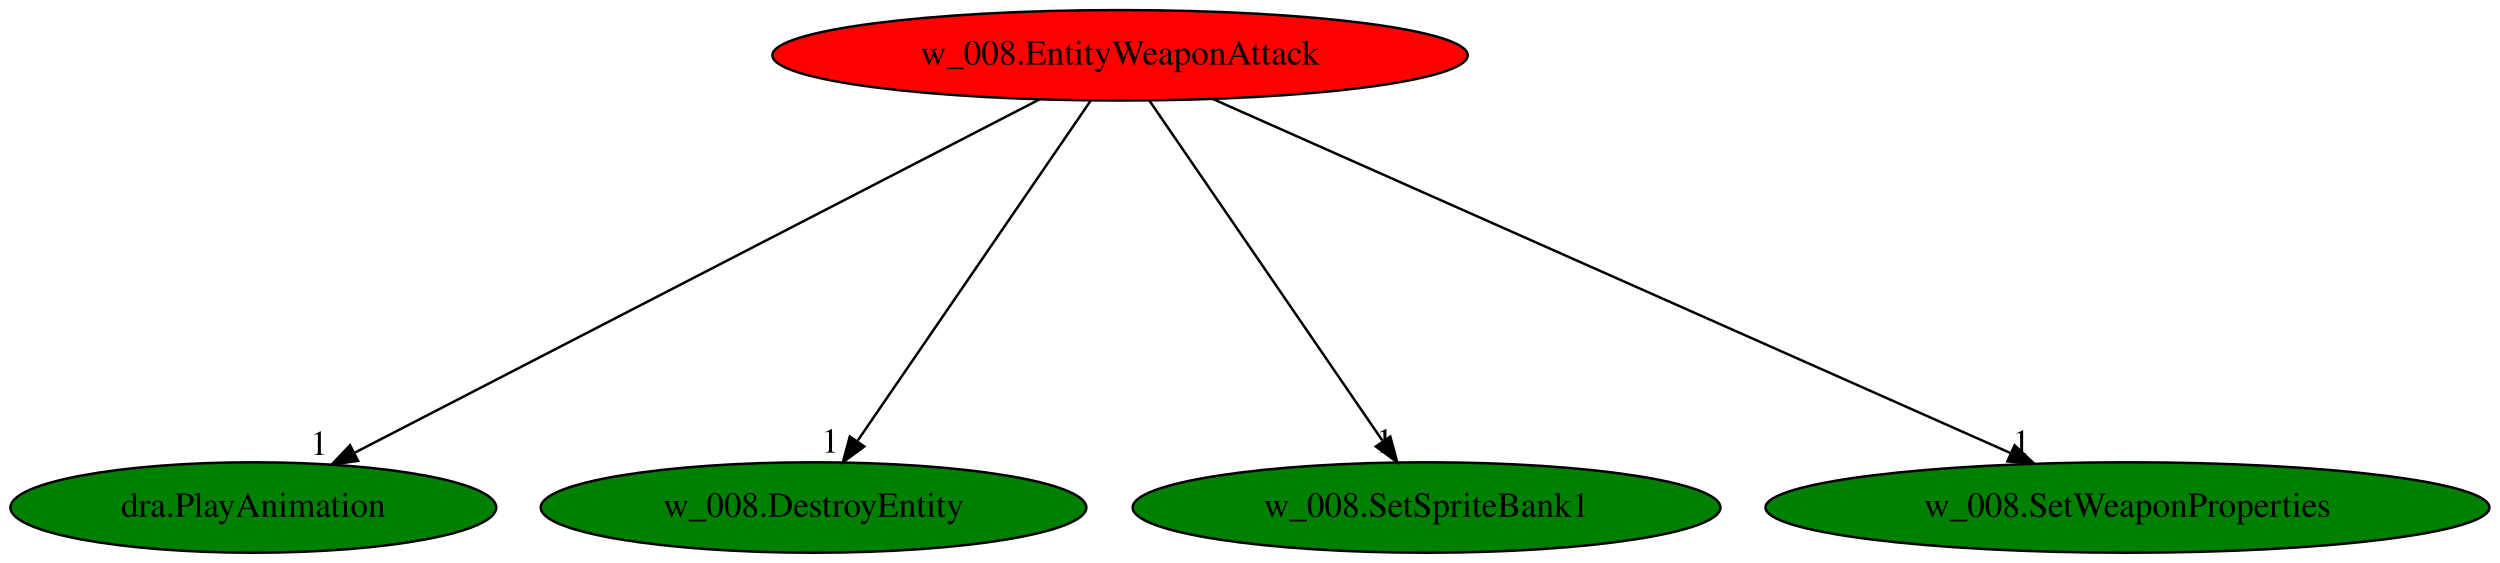
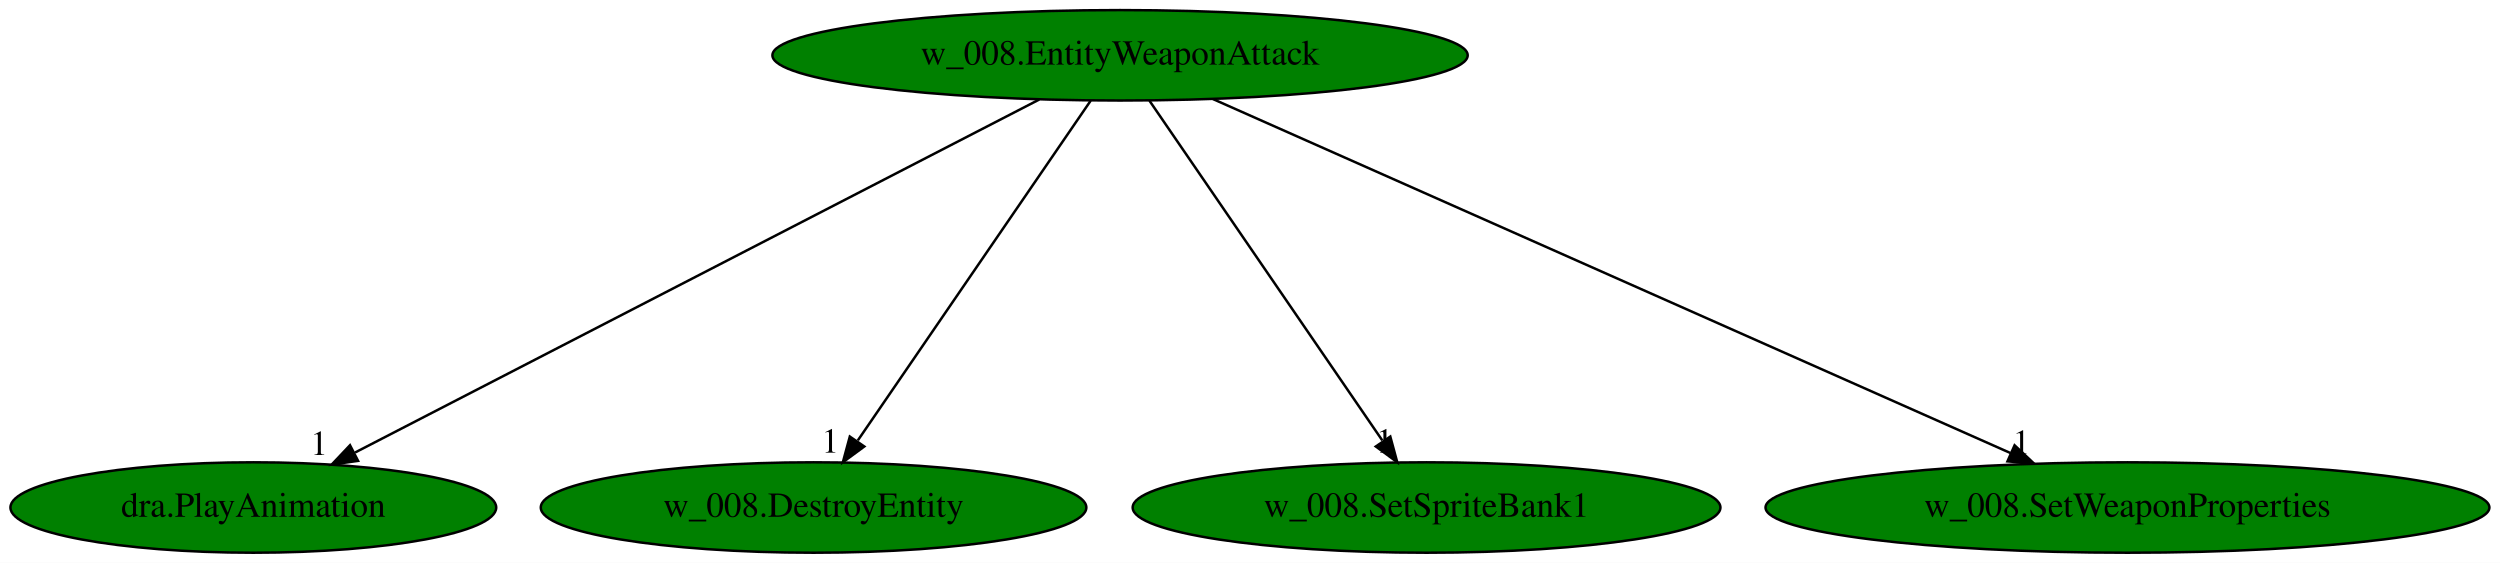
<svg xmlns="http://www.w3.org/2000/svg" xmlns:xlink="http://www.w3.org/1999/xlink" width="995pt" height="224pt" viewBox="0.00 0.00 995.13 224.00">
  <g id="graph0" class="graph" transform="scale(1 1) rotate(0) translate(4 220)">
    <polygon fill="white" stroke="transparent" points="-4,4 -4,-220 991.13,-220 991.13,4 -4,4" />
    <g id="node1" class="node">
-       <ellipse fill="red" stroke="black" cx="441.84" cy="-198" rx="138.38" ry="18" />
+       <ellipse fill="green" stroke="black" cx="441.84" cy="-198" rx="138.38" ry="18" />
      <text text-anchor="middle" x="441.84" y="-194.3" font-family="Times,serif" font-size="14.00">w_008.EntityWeaponAttack</text>
    </g>
    <g id="node2" class="node">
      <g id="a_node2">
        <a xlink:href="dra.PlayAnimation.svg" xlink:title="dra.PlayAnimation">
          <ellipse fill="green" stroke="black" cx="96.84" cy="-18" rx="96.68" ry="18" />
          <text text-anchor="middle" x="96.84" y="-14.3" font-family="Times,serif" font-size="14.00">dra.PlayAnimation</text>
        </a>
      </g>
    </g>
    <g id="edge1" class="edge">
      <path fill="none" stroke="black" d="M409.69,-180.41C346.59,-147.85 206.63,-75.64 137.33,-39.89" />
      <polygon fill="black" stroke="black" points="138.53,-36.57 128.03,-35.09 135.32,-42.79 138.53,-36.57" />
      <text text-anchor="middle" x="123.03" y="-38.89" font-family="Times,serif" font-size="14.00">1</text>
    </g>
    <g id="node3" class="node">
      <g id="a_node3">
        <a xlink:href="w_008.DestroyEntity.svg" xlink:title="w_008.DestroyEntity">
          <ellipse fill="green" stroke="black" cx="319.84" cy="-18" rx="108.58" ry="18" />
          <text text-anchor="middle" x="319.84" y="-14.3" font-family="Times,serif" font-size="14.00">w_008.DestroyEntity</text>
        </a>
      </g>
    </g>
    <g id="edge2" class="edge">
      <path fill="none" stroke="black" d="M430.14,-179.93C408.65,-148.57 362.75,-81.6 337.46,-44.71" />
      <polygon fill="black" stroke="black" points="340.04,-42.29 331.5,-36.02 334.27,-46.24 340.04,-42.29" />
      <text text-anchor="middle" x="326.5" y="-39.82" font-family="Times,serif" font-size="14.00">1</text>
    </g>
    <g id="node4" class="node">
      <g id="a_node4">
        <a xlink:href="w_008.SetSpriteBank1.svg" xlink:title="w_008.SetSpriteBank1">
          <ellipse fill="green" stroke="black" cx="563.84" cy="-18" rx="116.98" ry="18" />
          <text text-anchor="middle" x="563.84" y="-14.3" font-family="Times,serif" font-size="14.00">w_008.SetSpriteBank1</text>
        </a>
      </g>
    </g>
    <g id="edge3" class="edge">
      <path fill="none" stroke="black" d="M453.54,-179.93C475.04,-148.57 520.93,-81.6 546.22,-44.71" />
      <polygon fill="black" stroke="black" points="549.41,-46.24 552.18,-36.02 543.64,-42.29 549.41,-46.24" />
      <text text-anchor="middle" x="547.18" y="-39.82" font-family="Times,serif" font-size="14.00">1</text>
    </g>
    <g id="node5" class="node">
      <g id="a_node5">
        <a xlink:href="w_008.SetWeaponProperties.svg" xlink:title="w_008.SetWeaponProperties">
          <ellipse fill="green" stroke="black" cx="842.84" cy="-18" rx="144.07" ry="18" />
          <text text-anchor="middle" x="842.84" y="-14.3" font-family="Times,serif" font-size="14.00">w_008.SetWeaponProperties</text>
        </a>
      </g>
    </g>
    <g id="edge4" class="edge">
      <path fill="none" stroke="black" d="M478.85,-180.57C552.16,-148.03 715.72,-75.43 796.24,-39.69" />
      <polygon fill="black" stroke="black" points="797.91,-42.77 805.63,-35.52 795.07,-36.37 797.91,-42.77" />
      <text text-anchor="middle" x="800.63" y="-39.32" font-family="Times,serif" font-size="14.00">1</text>
    </g>
  </g>
</svg>
